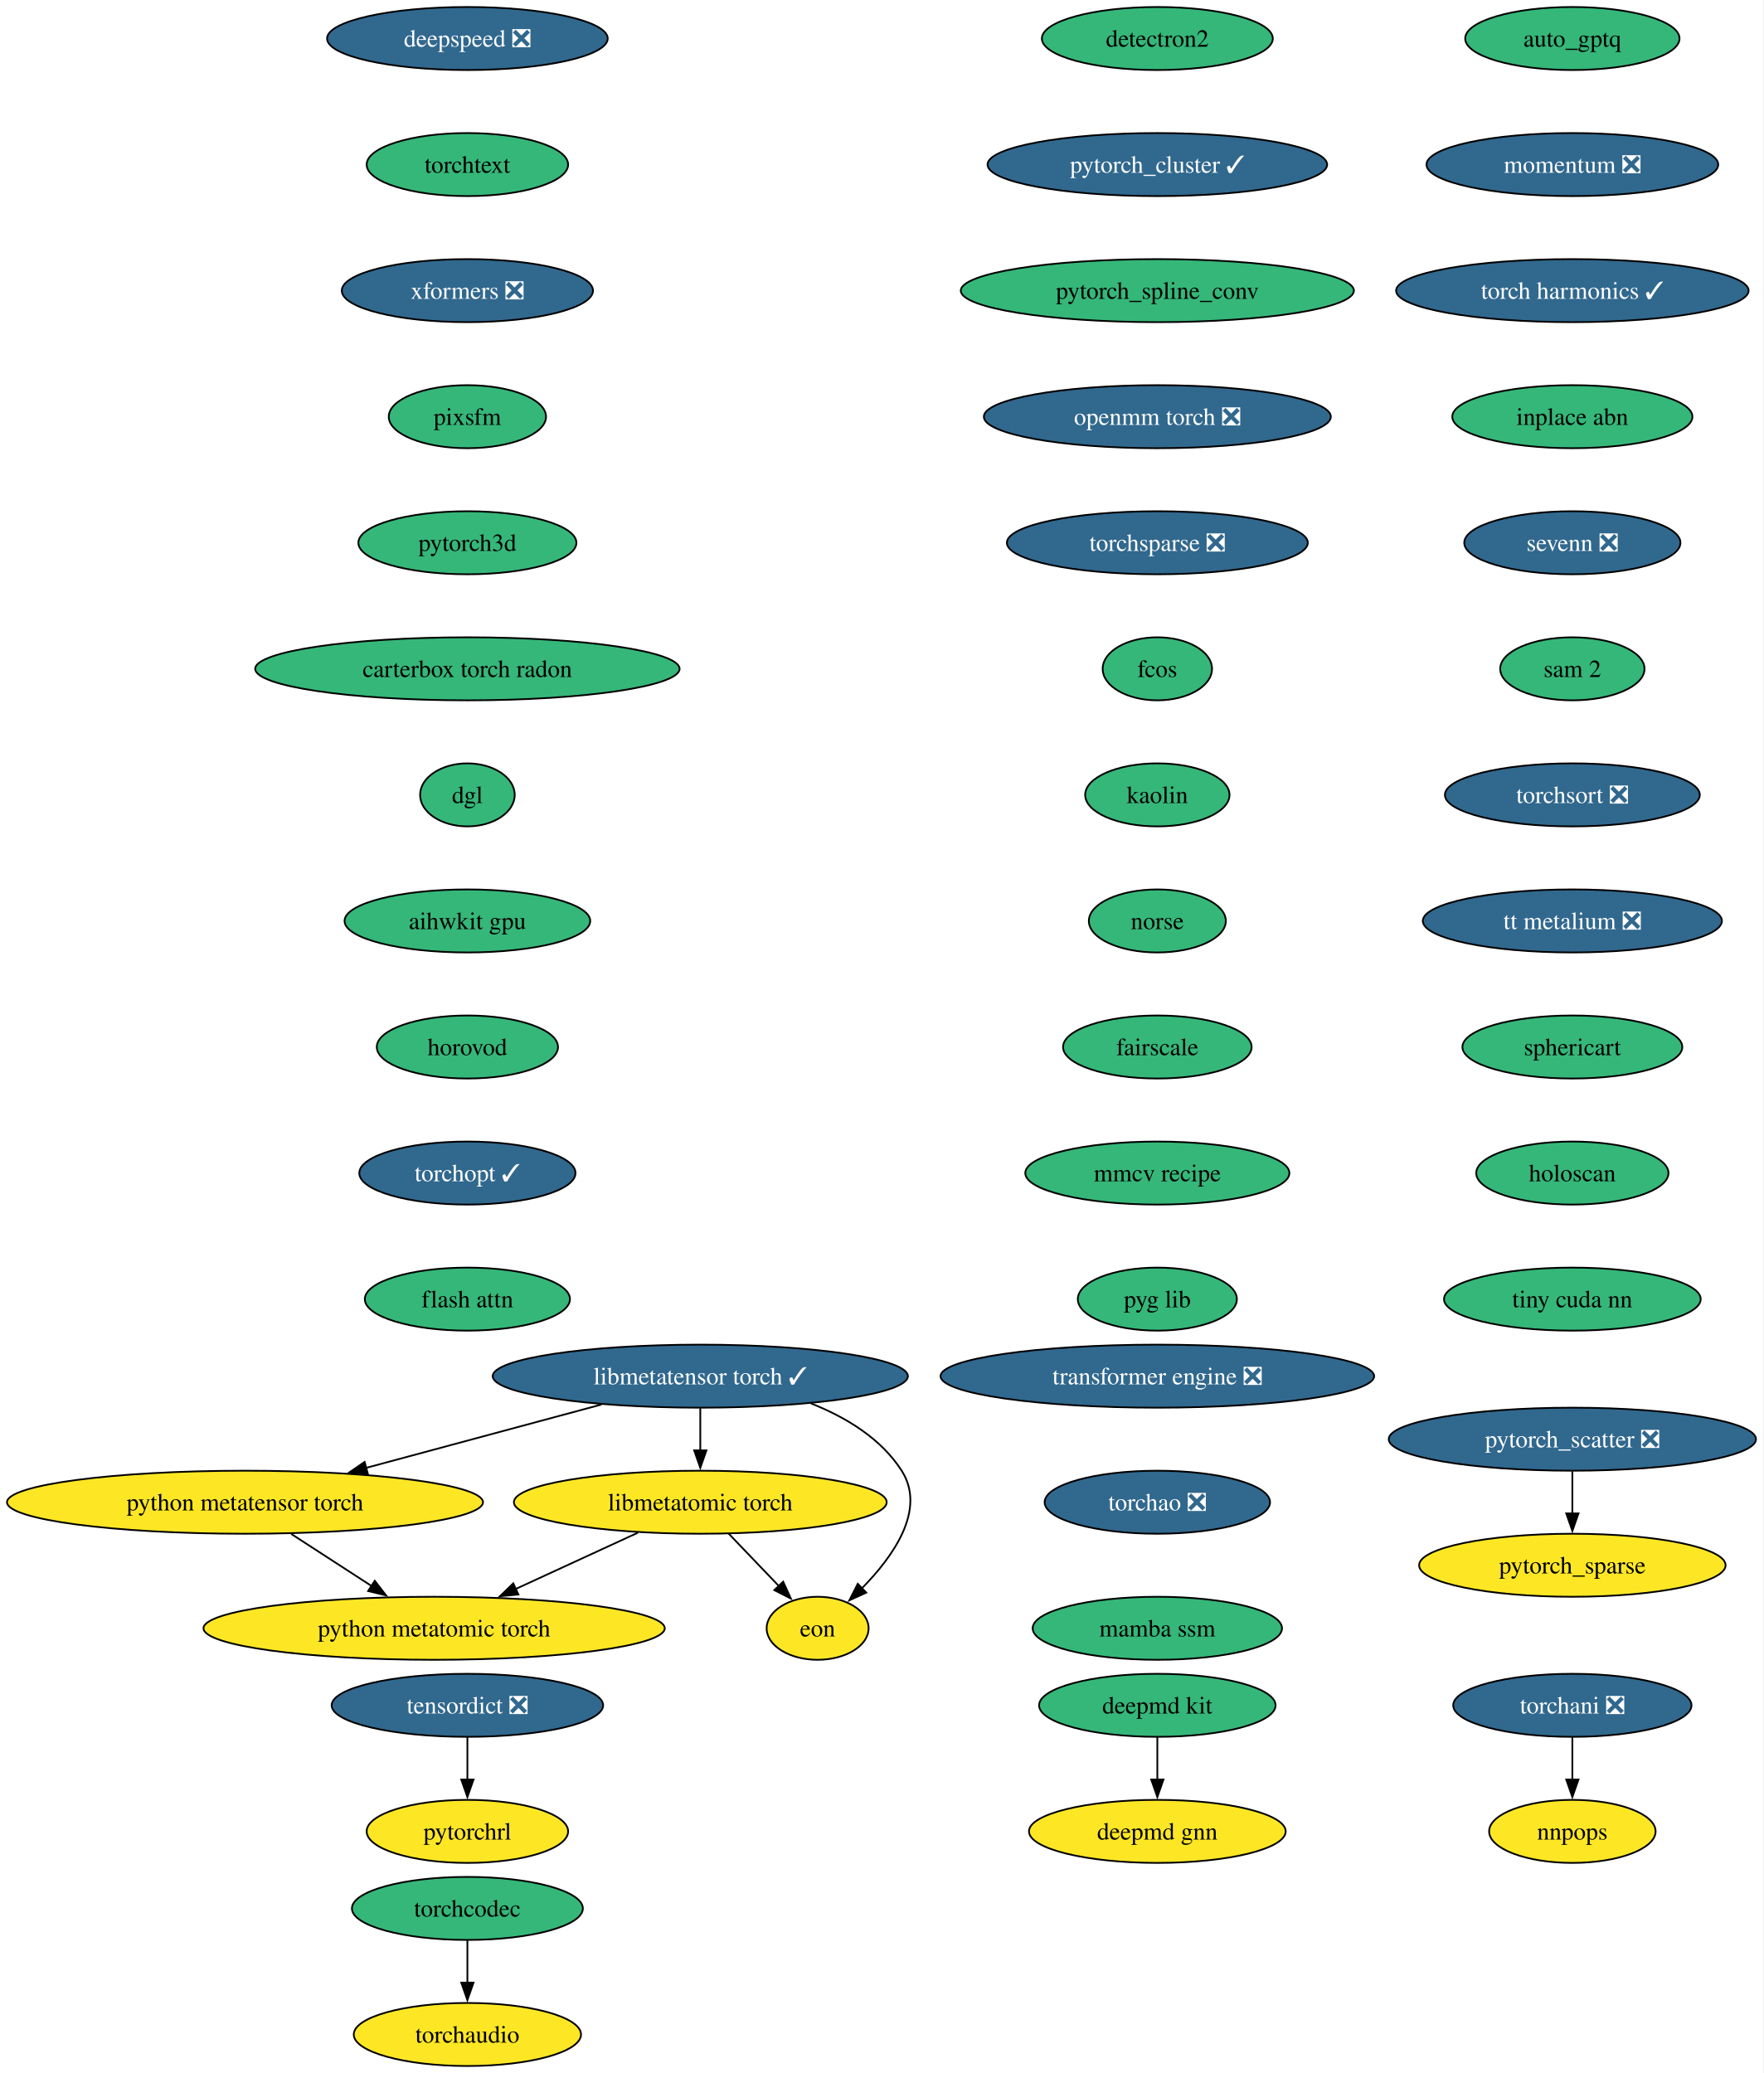
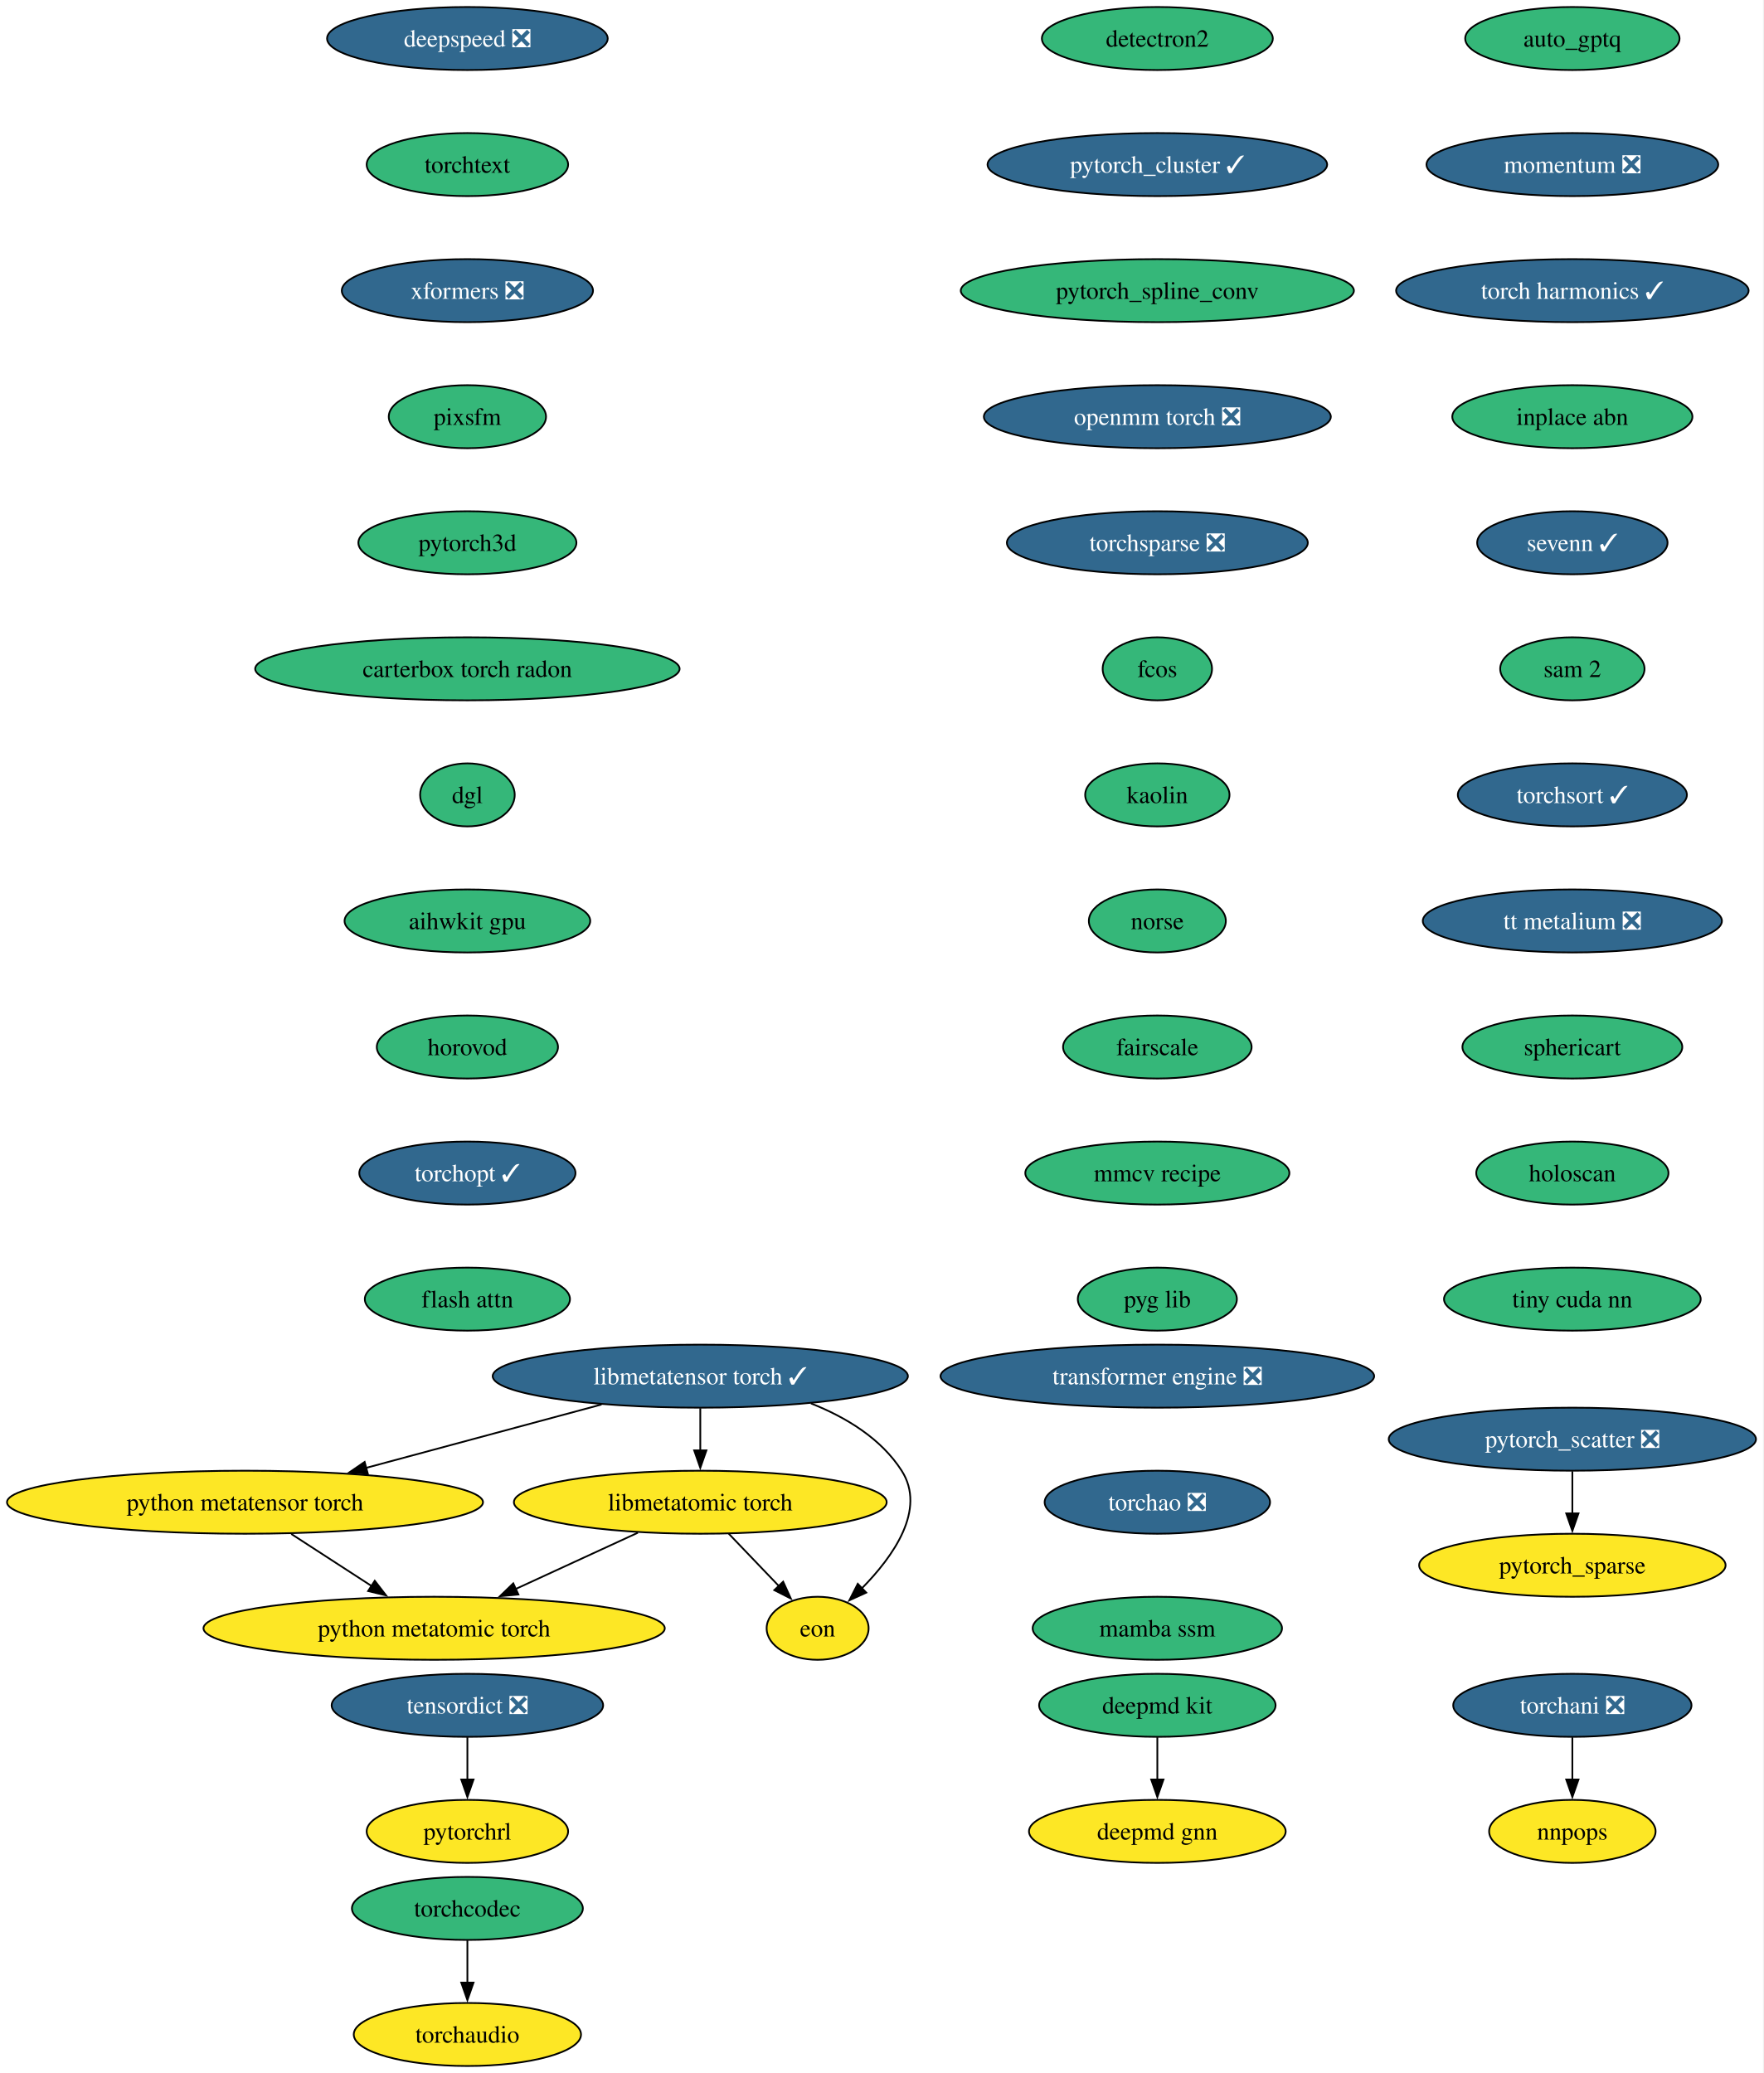
<svg xmlns="http://www.w3.org/2000/svg" xmlns:xlink="http://www.w3.org/1999/xlink" width="1007pt" height="1184pt" viewBox="0.00 0.00 1007.00 1184.00">
  <g id="graph0" class="graph" transform="scale(1 1) rotate(0) translate(4 1180)">
    <polygon fill="white" stroke="none" points="-4,4 -4,-1180 1002.78,-1180 1002.78,4 -4,4" />
    <g id="node1" class="node">
      <g id="a_node1">
        <a xlink:href="https://github.com/conda-forge/deepmd-kit-feedstock" xlink:title="deepmd kit">
          <ellipse fill="#35b779" stroke="black" cx="656.91" cy="-206" rx="67.52" ry="18" />
          <text xml:space="preserve" text-anchor="middle" x="656.91" y="-201.33" font-family="Times,serif" font-size="14.00">deepmd kit</text>
        </a>
      </g>
    </g>
    <g id="node2" class="node">
      <g id="a_node2">
        <a xlink:href="https://github.com/conda-forge/deepmd-gnn-feedstock" xlink:title="deepmd gnn">
          <ellipse fill="#fde725" stroke="black" cx="656.91" cy="-134" rx="73.3" ry="18" />
          <text xml:space="preserve" text-anchor="middle" x="656.91" y="-129.32" font-family="Times,serif" font-size="14.00">deepmd gnn</text>
        </a>
      </g>
    </g>
    <g id="edge1" class="edge">
      <path fill="none" stroke="black" d="M656.91,-187.7C656.91,-180.41 656.91,-171.73 656.91,-163.54" />
      <polygon fill="black" stroke="black" points="660.41,-163.62 656.91,-153.62 653.41,-163.62 660.41,-163.62" />
    </g>
    <g id="node3" class="node">
      <g id="a_node3">
        <a xlink:href="https://github.com/conda-forge/detectron2-feedstock" xlink:title="detectron2">
          <ellipse fill="#35b779" stroke="black" cx="656.91" cy="-1158" rx="65.94" ry="18" />
          <text xml:space="preserve" text-anchor="middle" x="656.91" y="-1153.33" font-family="Times,serif" font-size="14.00">detectron2</text>
        </a>
      </g>
    </g>
    <g id="node4" class="node">
      <g id="a_node4">
        <a xlink:href="https://github.com/conda-forge/pytorch_cluster-feedstock/pull/65" xlink:title="pytorch_cluster ✓">
          <ellipse fill="#31688e" stroke="black" cx="656.91" cy="-1086" rx="96.98" ry="18" />
          <text xml:space="preserve" text-anchor="middle" x="656.91" y="-1081.33" font-family="Times,serif" font-size="14.00" fill="white">pytorch_cluster ✓</text>
        </a>
      </g>
    </g>
    <g id="node5" class="node">
      <g id="a_node5">
        <a xlink:href="https://github.com/conda-forge/pytorch_spline_conv-feedstock" xlink:title="pytorch_spline_conv">
          <ellipse fill="#35b779" stroke="black" cx="656.91" cy="-1014" rx="112.24" ry="18" />
          <text xml:space="preserve" text-anchor="middle" x="656.91" y="-1009.33" font-family="Times,serif" font-size="14.00">pytorch_spline_conv</text>
        </a>
      </g>
    </g>
    <g id="node8" class="node">
      <g id="a_node8">
        <a xlink:href="https://github.com/conda-forge/openmm-torch-feedstock/pull/68" xlink:title="openmm torch ❎">
          <ellipse fill="#31688e" stroke="black" cx="656.91" cy="-942" rx="99.08" ry="18" />
          <text xml:space="preserve" text-anchor="middle" x="656.91" y="-937.33" font-family="Times,serif" font-size="14.00" fill="white">openmm torch ❎</text>
        </a>
      </g>
    </g>
    <g id="node6" class="node">
      <g id="a_node6">
        <a xlink:href="https://github.com/conda-forge/pytorch_scatter-feedstock/pull/82" xlink:title="pytorch_scatter ❎">
          <ellipse fill="#31688e" stroke="black" cx="893.91" cy="-358" rx="104.87" ry="18" />
          <text xml:space="preserve" text-anchor="middle" x="893.91" y="-353.32" font-family="Times,serif" font-size="14.00" fill="white">pytorch_scatter ❎</text>
        </a>
      </g>
    </g>
    <g id="node7" class="node">
      <g id="a_node7">
        <a xlink:href="https://github.com/conda-forge/pytorch_sparse-feedstock" xlink:title="pytorch_sparse">
          <ellipse fill="#fde725" stroke="black" cx="893.91" cy="-286" rx="87.51" ry="18" />
          <text xml:space="preserve" text-anchor="middle" x="893.91" y="-281.32" font-family="Times,serif" font-size="14.00">pytorch_sparse</text>
        </a>
      </g>
    </g>
    <g id="edge4" class="edge">
      <path fill="none" stroke="black" d="M893.91,-339.7C893.91,-332.41 893.91,-323.73 893.91,-315.54" />
      <polygon fill="black" stroke="black" points="897.41,-315.62 893.91,-305.62 890.41,-315.62 897.41,-315.62" />
    </g>
    <g id="node11" class="node">
      <g id="a_node11">
        <a xlink:href="https://github.com/conda-forge/torchsparse-feedstock/pull/45" xlink:title="torchsparse ❎">
          <ellipse fill="#31688e" stroke="black" cx="656.91" cy="-870" rx="85.93" ry="18" />
          <text xml:space="preserve" text-anchor="middle" x="656.91" y="-865.33" font-family="Times,serif" font-size="14.00" fill="white">torchsparse ❎</text>
        </a>
      </g>
    </g>
    <g id="node9" class="node">
      <g id="a_node9">
        <a xlink:href="https://github.com/conda-forge/torchani-feedstock/pull/56" xlink:title="torchani ❎">
          <ellipse fill="#31688e" stroke="black" cx="893.91" cy="-206" rx="68.04" ry="18" />
          <text xml:space="preserve" text-anchor="middle" x="893.91" y="-201.33" font-family="Times,serif" font-size="14.00" fill="white">torchani ❎</text>
        </a>
      </g>
    </g>
    <g id="node10" class="node">
      <g id="a_node10">
        <a xlink:href="https://github.com/conda-forge/nnpops-feedstock" xlink:title="nnpops">
          <ellipse fill="#fde725" stroke="black" cx="893.91" cy="-134" rx="47.53" ry="18" />
          <text xml:space="preserve" text-anchor="middle" x="893.91" y="-129.32" font-family="Times,serif" font-size="14.00">nnpops</text>
        </a>
      </g>
    </g>
    <g id="edge6" class="edge">
      <path fill="none" stroke="black" d="M893.91,-187.7C893.91,-180.41 893.91,-171.73 893.91,-163.54" />
      <polygon fill="black" stroke="black" points="897.41,-163.62 893.91,-153.62 890.41,-163.62 897.41,-163.62" />
    </g>
    <g id="node12" class="node">
      <g id="a_node12">
        <a xlink:href="https://github.com/conda-forge/fcos-feedstock" xlink:title="fcos">
          <ellipse fill="#35b779" stroke="black" cx="656.91" cy="-798" rx="31.22" ry="18" />
          <text xml:space="preserve" text-anchor="middle" x="656.91" y="-793.33" font-family="Times,serif" font-size="14.00">fcos</text>
        </a>
      </g>
    </g>
    <g id="node13" class="node">
      <g id="a_node13">
        <a xlink:href="https://github.com/conda-forge/kaolin-feedstock" xlink:title="kaolin">
          <ellipse fill="#35b779" stroke="black" cx="656.91" cy="-726" rx="41.21" ry="18" />
          <text xml:space="preserve" text-anchor="middle" x="656.91" y="-721.33" font-family="Times,serif" font-size="14.00">kaolin</text>
        </a>
      </g>
    </g>
    <g id="node14" class="node">
      <g id="a_node14">
        <a xlink:href="https://github.com/conda-forge/norse-feedstock" xlink:title="norse">
          <ellipse fill="#35b779" stroke="black" cx="656.91" cy="-654" rx="39.11" ry="18" />
          <text xml:space="preserve" text-anchor="middle" x="656.91" y="-649.33" font-family="Times,serif" font-size="14.00">norse</text>
        </a>
      </g>
    </g>
    <g id="node15" class="node">
      <g id="a_node15">
        <a xlink:href="https://github.com/conda-forge/fairscale-feedstock" xlink:title="fairscale">
          <ellipse fill="#35b779" stroke="black" cx="656.91" cy="-582" rx="53.84" ry="18" />
          <text xml:space="preserve" text-anchor="middle" x="656.91" y="-577.33" font-family="Times,serif" font-size="14.00">fairscale</text>
        </a>
      </g>
    </g>
    <g id="node16" class="node">
      <g id="a_node16">
        <a xlink:href="https://github.com/conda-forge/mmcv-recipe-feedstock" xlink:title="mmcv recipe">
          <ellipse fill="#35b779" stroke="black" cx="656.91" cy="-510" rx="75.41" ry="18" />
          <text xml:space="preserve" text-anchor="middle" x="656.91" y="-505.32" font-family="Times,serif" font-size="14.00">mmcv recipe</text>
        </a>
      </g>
    </g>
    <g id="node17" class="node">
      <g id="a_node17">
        <a xlink:href="https://github.com/conda-forge/pyg-lib-feedstock" xlink:title="pyg lib">
          <ellipse fill="#35b779" stroke="black" cx="656.91" cy="-438" rx="45.42" ry="18" />
          <text xml:space="preserve" text-anchor="middle" x="656.91" y="-433.32" font-family="Times,serif" font-size="14.00">pyg lib</text>
        </a>
      </g>
    </g>
    <g id="node18" class="node">
      <g id="a_node18">
        <a xlink:href="https://github.com/conda-forge/deepspeed-feedstock/pull/105" xlink:title="deepspeed ❎">
          <ellipse fill="#31688e" stroke="black" cx="262.91" cy="-1158" rx="80.14" ry="18" />
          <text xml:space="preserve" text-anchor="middle" x="262.91" y="-1153.33" font-family="Times,serif" font-size="14.00" fill="white">deepspeed ❎</text>
        </a>
      </g>
    </g>
    <g id="node19" class="node">
      <g id="a_node19">
        <a xlink:href="https://github.com/conda-forge/torchtext-feedstock" xlink:title="torchtext">
          <ellipse fill="#35b779" stroke="black" cx="262.91" cy="-1086" rx="57.52" ry="18" />
          <text xml:space="preserve" text-anchor="middle" x="262.91" y="-1081.33" font-family="Times,serif" font-size="14.00">torchtext</text>
        </a>
      </g>
    </g>
    <g id="node20" class="node">
      <g id="a_node20">
        <a xlink:href="https://github.com/conda-forge/xformers-feedstock/pull/67" xlink:title="xformers ❎">
          <ellipse fill="#31688e" stroke="black" cx="262.91" cy="-1014" rx="71.73" ry="18" />
          <text xml:space="preserve" text-anchor="middle" x="262.91" y="-1009.33" font-family="Times,serif" font-size="14.00" fill="white">xformers ❎</text>
        </a>
      </g>
    </g>
    <g id="node21" class="node">
      <g id="a_node21">
        <a xlink:href="https://github.com/conda-forge/pixsfm-feedstock" xlink:title="pixsfm">
          <ellipse fill="#35b779" stroke="black" cx="262.91" cy="-942" rx="44.9" ry="18" />
          <text xml:space="preserve" text-anchor="middle" x="262.91" y="-937.33" font-family="Times,serif" font-size="14.00">pixsfm</text>
        </a>
      </g>
    </g>
    <g id="node24" class="node">
      <g id="a_node24">
        <a xlink:href="https://github.com/conda-forge/pytorch3d-feedstock" xlink:title="pytorch3d">
          <ellipse fill="#35b779" stroke="black" cx="262.91" cy="-870" rx="62.26" ry="18" />
          <text xml:space="preserve" text-anchor="middle" x="262.91" y="-865.33" font-family="Times,serif" font-size="14.00">pytorch3d</text>
        </a>
      </g>
    </g>
    <g id="node22" class="node">
      <g id="a_node22">
        <a xlink:href="https://github.com/conda-forge/tensordict-feedstock/pull/36" xlink:title="tensordict ❎">
          <ellipse fill="#31688e" stroke="black" cx="262.91" cy="-206" rx="77.52" ry="18" />
          <text xml:space="preserve" text-anchor="middle" x="262.91" y="-201.33" font-family="Times,serif" font-size="14.00" fill="white">tensordict ❎</text>
        </a>
      </g>
    </g>
    <g id="node23" class="node">
      <g id="a_node23">
        <a xlink:href="https://github.com/conda-forge/pytorchrl-feedstock" xlink:title="pytorchrl">
          <ellipse fill="#fde725" stroke="black" cx="262.91" cy="-134" rx="57.52" ry="18" />
          <text xml:space="preserve" text-anchor="middle" x="262.91" y="-129.32" font-family="Times,serif" font-size="14.00">pytorchrl</text>
        </a>
      </g>
    </g>
    <g id="edge17" class="edge">
      <path fill="none" stroke="black" d="M262.91,-187.7C262.91,-180.41 262.91,-171.73 262.91,-163.54" />
      <polygon fill="black" stroke="black" points="266.41,-163.62 262.91,-153.62 259.41,-163.62 266.41,-163.62" />
    </g>
    <g id="node25" class="node">
      <g id="a_node25">
        <a xlink:href="https://github.com/conda-forge/carterbox-torch-radon-feedstock" xlink:title="carterbox torch radon">
          <ellipse fill="#35b779" stroke="black" cx="262.91" cy="-798" rx="121.18" ry="18" />
          <text xml:space="preserve" text-anchor="middle" x="262.91" y="-793.33" font-family="Times,serif" font-size="14.00">carterbox torch radon</text>
        </a>
      </g>
    </g>
    <g id="node26" class="node">
      <g id="a_node26">
        <a xlink:href="https://github.com/conda-forge/dgl-feedstock" xlink:title="dgl">
          <ellipse fill="#35b779" stroke="black" cx="262.91" cy="-726" rx="27.01" ry="18" />
          <text xml:space="preserve" text-anchor="middle" x="262.91" y="-721.33" font-family="Times,serif" font-size="14.00">dgl</text>
        </a>
      </g>
    </g>
    <g id="node27" class="node">
      <g id="a_node27">
        <a xlink:href="https://github.com/conda-forge/aihwkit-gpu-feedstock" xlink:title="aihwkit gpu">
          <ellipse fill="#35b779" stroke="black" cx="262.91" cy="-654" rx="70.15" ry="18" />
          <text xml:space="preserve" text-anchor="middle" x="262.91" y="-649.33" font-family="Times,serif" font-size="14.00">aihwkit gpu</text>
        </a>
      </g>
    </g>
    <g id="node28" class="node">
      <g id="a_node28">
        <a xlink:href="https://github.com/conda-forge/horovod-feedstock" xlink:title="horovod">
          <ellipse fill="#35b779" stroke="black" cx="262.91" cy="-582" rx="51.74" ry="18" />
          <text xml:space="preserve" text-anchor="middle" x="262.91" y="-577.33" font-family="Times,serif" font-size="14.00">horovod</text>
        </a>
      </g>
    </g>
    <g id="node29" class="node">
      <g id="a_node29">
        <a xlink:href="https://github.com/conda-forge/torchopt-feedstock/pull/12" xlink:title="torchopt ✓">
          <ellipse fill="#31688e" stroke="black" cx="262.91" cy="-510" rx="61.73" ry="18" />
          <text xml:space="preserve" text-anchor="middle" x="262.91" y="-505.32" font-family="Times,serif" font-size="14.00" fill="white">torchopt ✓</text>
        </a>
      </g>
    </g>
    <g id="node30" class="node">
      <g id="a_node30">
        <a xlink:href="https://github.com/conda-forge/flash-attn-feedstock" xlink:title="flash attn">
          <ellipse fill="#35b779" stroke="black" cx="262.91" cy="-438" rx="58.57" ry="18" />
          <text xml:space="preserve" text-anchor="middle" x="262.91" y="-433.32" font-family="Times,serif" font-size="14.00">flash attn</text>
        </a>
      </g>
    </g>
    <g id="node31" class="node">
      <g id="a_node31">
        <a xlink:href="https://github.com/conda-forge/auto_gptq-feedstock" xlink:title="auto_gptq">
          <ellipse fill="#35b779" stroke="black" cx="893.91" cy="-1158" rx="61.2" ry="18" />
          <text xml:space="preserve" text-anchor="middle" x="893.91" y="-1153.33" font-family="Times,serif" font-size="14.00">auto_gptq</text>
        </a>
      </g>
    </g>
    <g id="node32" class="node">
      <g id="a_node32">
        <a xlink:href="https://github.com/conda-forge/momentum-feedstock/pull/273" xlink:title="momentum ❎">
          <ellipse fill="#31688e" stroke="black" cx="893.91" cy="-1086" rx="83.3" ry="18" />
          <text xml:space="preserve" text-anchor="middle" x="893.91" y="-1081.33" font-family="Times,serif" font-size="14.00" fill="white">momentum ❎</text>
        </a>
      </g>
    </g>
    <g id="node38" class="node">
      <g id="a_node38">
        <a xlink:href="https://github.com/conda-forge/torch-harmonics-feedstock/pull/18" xlink:title="torch harmonics ✓">
          <ellipse fill="#31688e" stroke="black" cx="893.91" cy="-1014" rx="100.66" ry="18" />
          <text xml:space="preserve" text-anchor="middle" x="893.91" y="-1009.33" font-family="Times,serif" font-size="14.00" fill="white">torch harmonics ✓</text>
        </a>
      </g>
    </g>
    <g id="node33" class="node">
      <g id="a_node33">
        <a xlink:href="https://github.com/conda-forge/libmetatensor-torch-feedstock/pull/33" xlink:title="libmetatensor torch ✓">
          <ellipse fill="#31688e" stroke="black" cx="395.91" cy="-394" rx="118.55" ry="18" />
          <text xml:space="preserve" text-anchor="middle" x="395.91" y="-389.32" font-family="Times,serif" font-size="14.00" fill="white">libmetatensor torch ✓</text>
        </a>
      </g>
    </g>
    <g id="node34" class="node">
      <g id="a_node34">
        <a xlink:href="https://github.com/conda-forge/python-metatensor-torch-feedstock" xlink:title="python metatensor torch">
          <ellipse fill="#fde725" stroke="black" cx="135.91" cy="-322" rx="135.91" ry="18" />
          <text xml:space="preserve" text-anchor="middle" x="135.91" y="-317.32" font-family="Times,serif" font-size="14.00">python metatensor torch</text>
        </a>
      </g>
    </g>
    <g id="edge26" class="edge">
      <path fill="none" stroke="black" d="M339.5,-377.81C300.01,-367.18 247.02,-352.91 205,-341.6" />
      <polygon fill="black" stroke="black" points="206.05,-338.26 195.48,-339.04 204.23,-345.02 206.05,-338.26" />
    </g>
    <g id="node35" class="node">
      <g id="a_node35">
        <a xlink:href="https://github.com/conda-forge/libmetatomic-torch-feedstock" xlink:title="libmetatomic torch">
          <ellipse fill="#fde725" stroke="black" cx="395.91" cy="-322" rx="106.45" ry="18" />
          <text xml:space="preserve" text-anchor="middle" x="395.91" y="-317.32" font-family="Times,serif" font-size="14.00">libmetatomic torch</text>
        </a>
      </g>
    </g>
    <g id="edge27" class="edge">
      <path fill="none" stroke="black" d="M395.91,-375.7C395.91,-368.41 395.91,-359.73 395.91,-351.54" />
      <polygon fill="black" stroke="black" points="399.41,-351.62 395.91,-341.62 392.41,-351.62 399.41,-351.62" />
    </g>
    <g id="node36" class="node">
      <g id="a_node36">
        <a xlink:href="https://github.com/conda-forge/eon-feedstock" xlink:title="eon">
          <ellipse fill="#fde725" stroke="black" cx="462.91" cy="-250" rx="29.11" ry="18" />
          <text xml:space="preserve" text-anchor="middle" x="462.91" y="-245.32" font-family="Times,serif" font-size="14.00">eon</text>
        </a>
      </g>
    </g>
    <g id="edge28" class="edge">
      <path fill="none" stroke="black" d="M459.08,-378.45C479.12,-370.53 499.12,-358.42 510.91,-340 525.11,-317.82 506.18,-291.07 488.08,-272.72" />
      <polygon fill="black" stroke="black" points="490.68,-270.37 481.03,-265.98 485.84,-275.42 490.68,-270.37" />
    </g>
    <g id="node37" class="node">
      <g id="a_node37">
        <a xlink:href="https://github.com/conda-forge/python-metatomic-torch-feedstock" xlink:title="python metatomic torch">
          <ellipse fill="#fde725" stroke="black" cx="243.91" cy="-250" rx="131.7" ry="18" />
          <text xml:space="preserve" text-anchor="middle" x="243.91" y="-245.32" font-family="Times,serif" font-size="14.00">python metatomic torch</text>
        </a>
      </g>
    </g>
    <g id="edge29" class="edge">
      <path fill="none" stroke="black" d="M162.33,-303.88C176.16,-294.91 193.29,-283.81 208.28,-274.09" />
      <polygon fill="black" stroke="black" points="210.01,-277.15 216.49,-268.77 206.2,-271.27 210.01,-277.15" />
    </g>
    <g id="edge30" class="edge">
      <path fill="none" stroke="black" d="M412.13,-304.05C420.76,-295.04 431.49,-283.83 440.86,-274.04" />
      <polygon fill="black" stroke="black" points="443.23,-276.63 447.62,-266.98 438.17,-271.79 443.23,-276.63" />
    </g>
    <g id="edge31" class="edge">
      <path fill="none" stroke="black" d="M360.27,-304.59C339.44,-294.99 312.91,-282.78 290.45,-272.43" />
      <polygon fill="black" stroke="black" points="292.04,-269.31 281.49,-268.31 289.11,-275.67 292.04,-269.31" />
    </g>
    <g id="node39" class="node">
      <g id="a_node39">
        <a xlink:href="https://github.com/conda-forge/inplace-abn-feedstock" xlink:title="inplace abn">
          <ellipse fill="#35b779" stroke="black" cx="893.91" cy="-942" rx="68.57" ry="18" />
          <text xml:space="preserve" text-anchor="middle" x="893.91" y="-937.33" font-family="Times,serif" font-size="14.00">inplace abn</text>
        </a>
      </g>
    </g>
    <g id="node40" class="node">
      <g id="a_node40">
-         <a xlink:href="https://github.com/conda-forge/sevenn-feedstock/pull/19" xlink:title="sevenn ❎">
-           <ellipse fill="#31688e" stroke="black" cx="893.91" cy="-870" rx="61.73" ry="18" />
-           <text xml:space="preserve" text-anchor="middle" x="893.91" y="-865.33" font-family="Times,serif" font-size="14.00" fill="white">sevenn ❎</text>
+         <a xlink:href="https://github.com/conda-forge/sevenn-feedstock/pull/19" xlink:title="sevenn ✓">
+           <ellipse fill="#31688e" stroke="black" cx="893.91" cy="-870" rx="54.36" ry="18" />
+           <text xml:space="preserve" text-anchor="middle" x="893.91" y="-865.33" font-family="Times,serif" font-size="14.00" fill="white">sevenn ✓</text>
        </a>
      </g>
    </g>
    <g id="node42" class="node">
      <g id="a_node42">
        <a xlink:href="https://github.com/conda-forge/sam-2-feedstock" xlink:title="sam 2">
          <ellipse fill="#35b779" stroke="black" cx="893.91" cy="-798" rx="41.21" ry="18" />
          <text xml:space="preserve" text-anchor="middle" x="893.91" y="-793.33" font-family="Times,serif" font-size="14.00">sam 2</text>
        </a>
      </g>
    </g>
    <g id="node41" class="node">
      <g id="a_node41">
        <a xlink:href="https://github.com/conda-forge/torchaudio-feedstock" xlink:title="torchaudio">
          <ellipse fill="#fde725" stroke="black" cx="262.91" cy="-18" rx="64.89" ry="18" />
          <text xml:space="preserve" text-anchor="middle" x="262.91" y="-13.32" font-family="Times,serif" font-size="14.00">torchaudio</text>
        </a>
      </g>
    </g>
    <g id="node43" class="node">
      <g id="a_node43">
-         <a xlink:href="https://github.com/conda-forge/torchsort-feedstock/pull/13" xlink:title="torchsort ❎">
-           <ellipse fill="#31688e" stroke="black" cx="893.91" cy="-726" rx="72.78" ry="18" />
-           <text xml:space="preserve" text-anchor="middle" x="893.91" y="-721.33" font-family="Times,serif" font-size="14.00" fill="white">torchsort ❎</text>
+         <a xlink:href="https://github.com/conda-forge/torchsort-feedstock/pull/13" xlink:title="torchsort ✓">
+           <ellipse fill="#31688e" stroke="black" cx="893.91" cy="-726" rx="65.41" ry="18" />
+           <text xml:space="preserve" text-anchor="middle" x="893.91" y="-721.33" font-family="Times,serif" font-size="14.00" fill="white">torchsort ✓</text>
        </a>
      </g>
    </g>
    <g id="node44" class="node">
      <g id="a_node44">
        <a xlink:href="https://github.com/conda-forge/tt-metalium-feedstock/pull/20" xlink:title="tt metalium ❎">
          <ellipse fill="#31688e" stroke="black" cx="893.91" cy="-654" rx="85.41" ry="18" />
          <text xml:space="preserve" text-anchor="middle" x="893.91" y="-649.33" font-family="Times,serif" font-size="14.00" fill="white">tt metalium ❎</text>
        </a>
      </g>
    </g>
    <g id="node45" class="node">
      <g id="a_node45">
        <a xlink:href="https://github.com/conda-forge/sphericart-feedstock" xlink:title="sphericart">
          <ellipse fill="#35b779" stroke="black" cx="893.91" cy="-582" rx="62.78" ry="18" />
          <text xml:space="preserve" text-anchor="middle" x="893.91" y="-577.33" font-family="Times,serif" font-size="14.00">sphericart</text>
        </a>
      </g>
    </g>
    <g id="node46" class="node">
      <g id="a_node46">
        <a xlink:href="https://github.com/conda-forge/holoscan-feedstock" xlink:title="holoscan">
          <ellipse fill="#35b779" stroke="black" cx="893.91" cy="-510" rx="54.89" ry="18" />
          <text xml:space="preserve" text-anchor="middle" x="893.91" y="-505.32" font-family="Times,serif" font-size="14.00">holoscan</text>
        </a>
      </g>
    </g>
    <g id="node47" class="node">
      <g id="a_node47">
        <a xlink:href="https://github.com/conda-forge/tiny-cuda-nn-feedstock" xlink:title="tiny cuda nn">
          <ellipse fill="#35b779" stroke="black" cx="893.91" cy="-438" rx="73.3" ry="18" />
          <text xml:space="preserve" text-anchor="middle" x="893.91" y="-433.32" font-family="Times,serif" font-size="14.00">tiny cuda nn</text>
        </a>
      </g>
    </g>
    <g id="node48" class="node">
      <g id="a_node48">
        <a xlink:href="https://github.com/conda-forge/torchcodec-feedstock" xlink:title="torchcodec">
          <ellipse fill="#35b779" stroke="black" cx="262.91" cy="-90" rx="65.94" ry="18" />
          <text xml:space="preserve" text-anchor="middle" x="262.91" y="-85.33" font-family="Times,serif" font-size="14.00">torchcodec</text>
        </a>
      </g>
    </g>
    <g id="edge41" class="edge">
      <path fill="none" stroke="black" d="M262.91,-71.7C262.91,-64.41 262.91,-55.73 262.91,-47.54" />
      <polygon fill="black" stroke="black" points="266.41,-47.62 262.91,-37.62 259.41,-47.62 266.41,-47.62" />
    </g>
    <g id="node49" class="node">
      <g id="a_node49">
        <a xlink:href="https://github.com/conda-forge/transformer-engine-feedstock/pull/24" xlink:title="transformer engine ❎">
          <ellipse fill="#31688e" stroke="black" cx="656.91" cy="-394" rx="123.81" ry="18" />
          <text xml:space="preserve" text-anchor="middle" x="656.91" y="-389.32" font-family="Times,serif" font-size="14.00" fill="white">transformer engine ❎</text>
        </a>
      </g>
    </g>
    <g id="node50" class="node">
      <g id="a_node50">
        <a xlink:href="https://github.com/conda-forge/torchao-feedstock/pull/12" xlink:title="torchao ❎">
          <ellipse fill="#31688e" stroke="black" cx="656.91" cy="-322" rx="64.36" ry="18" />
          <text xml:space="preserve" text-anchor="middle" x="656.91" y="-317.32" font-family="Times,serif" font-size="14.00" fill="white">torchao ❎</text>
        </a>
      </g>
    </g>
    <g id="node51" class="node">
      <g id="a_node51">
        <a xlink:href="https://github.com/conda-forge/mamba-ssm-feedstock" xlink:title="mamba ssm">
          <ellipse fill="#35b779" stroke="black" cx="656.91" cy="-250" rx="71.2" ry="18" />
          <text xml:space="preserve" text-anchor="middle" x="656.91" y="-245.32" font-family="Times,serif" font-size="14.00">mamba ssm</text>
        </a>
      </g>
    </g>
  </g>
</svg>
